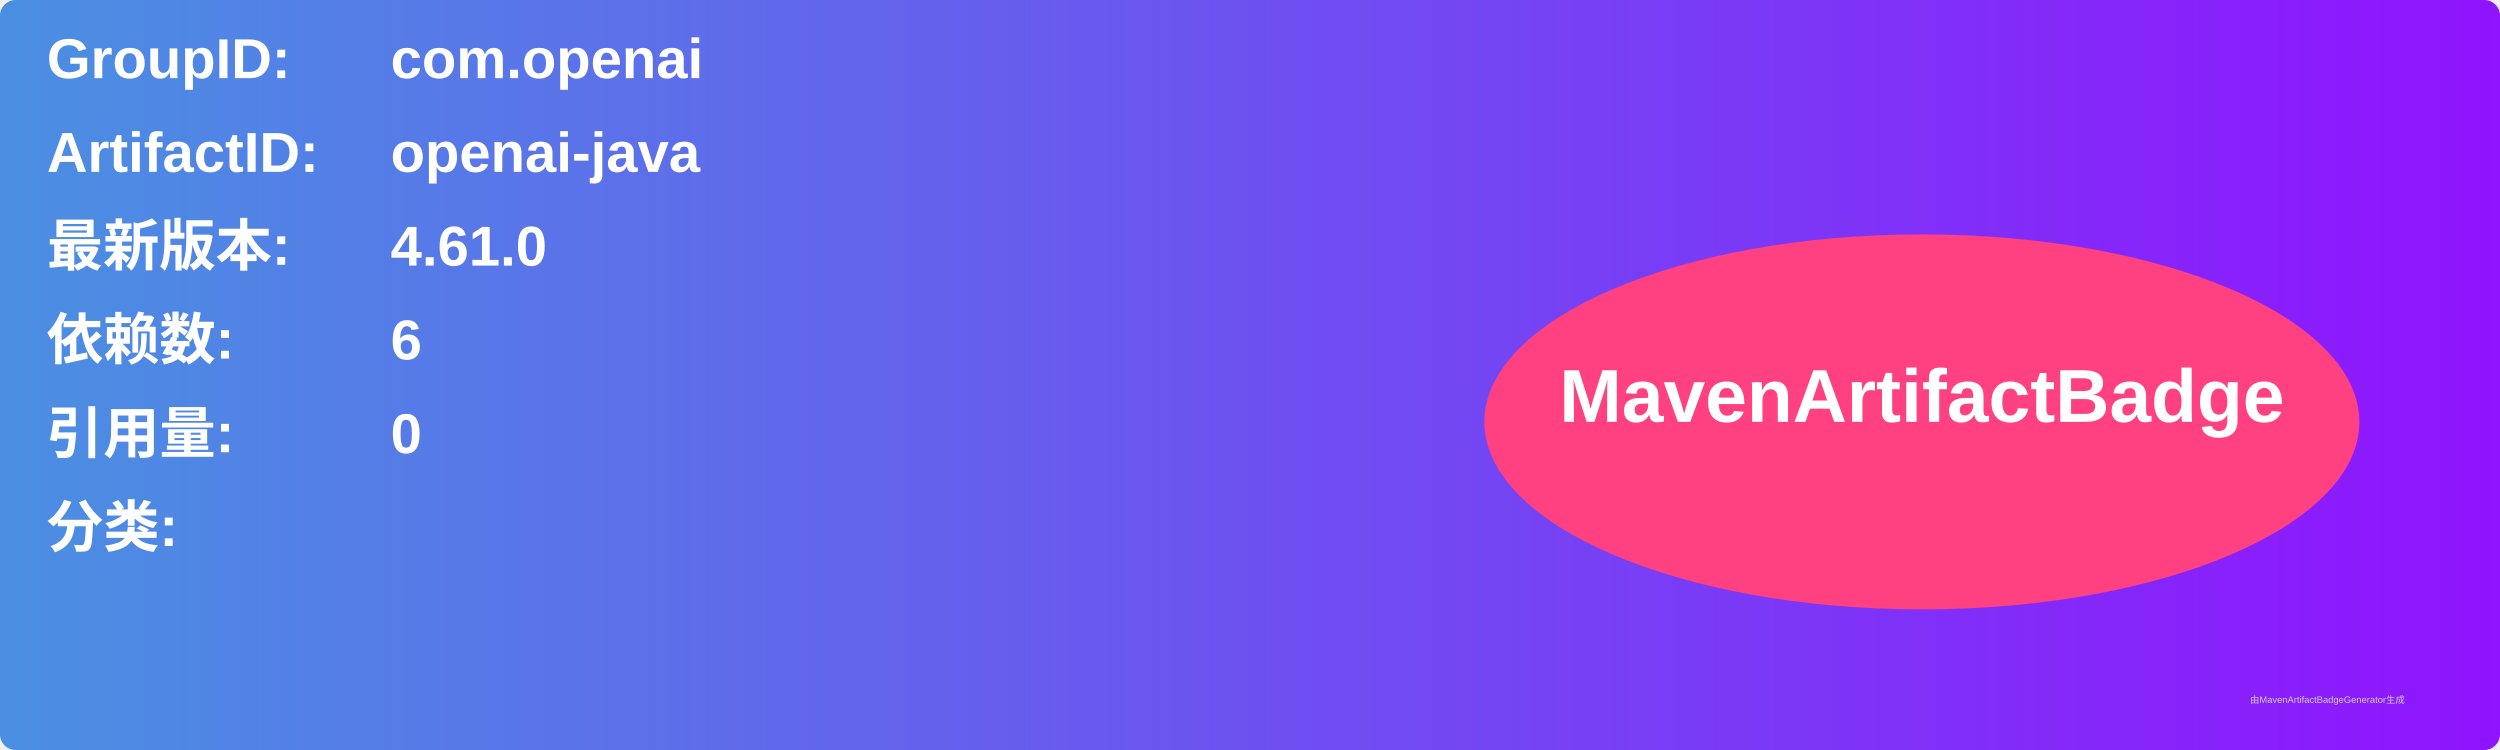
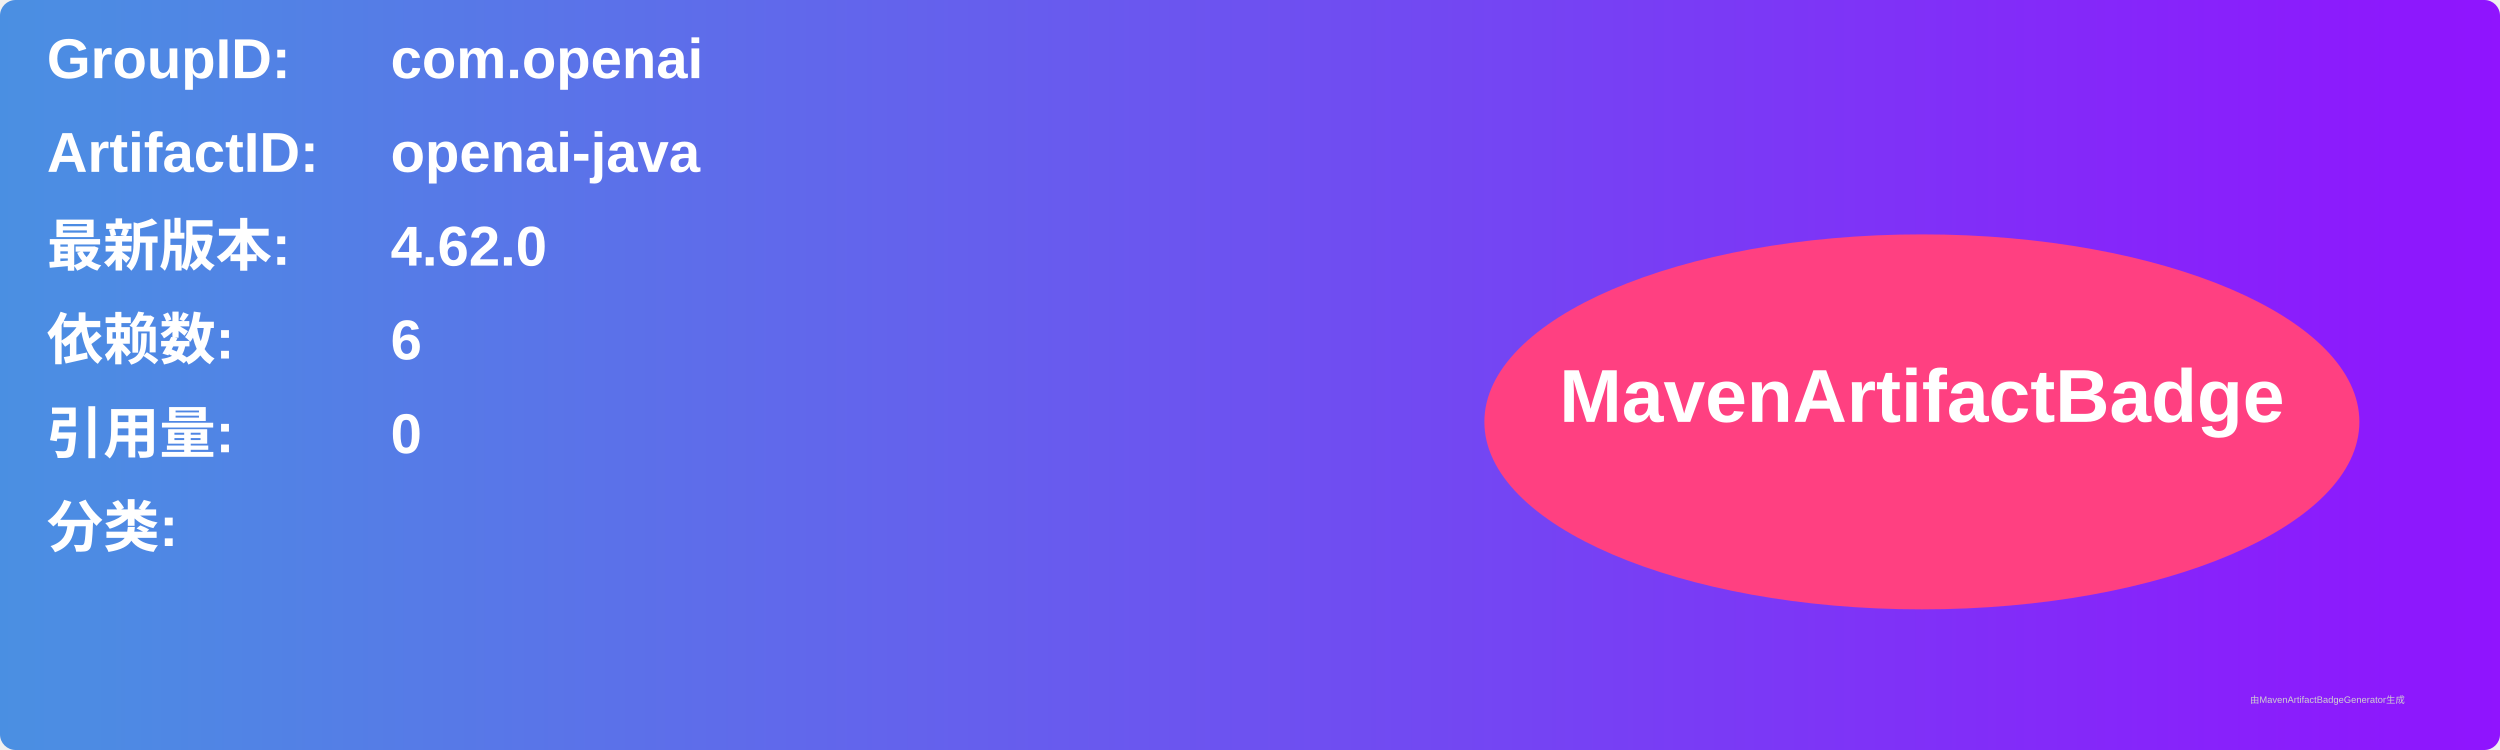
<svg xmlns="http://www.w3.org/2000/svg" width="800" height="240" viewBox="0 0 800 240">
  <linearGradient id="grad" x1="0%" y1="0%" x2="100%" y2="0%">
    <stop offset="0%" stop-color="#4a90e2" />
    <stop offset="100%" stop-color="#9013fe" />
  </linearGradient>
  <rect width="100%" height="100%" rx="5" ry="5" fill="url(#grad)" />
  <g transform="translate(15, 15)">
    <text x="0" y="10" font-family="Arial" font-size="18" fill="white" font-weight="bold" width="260">GroupID:</text>
    <text x="110" y="10" font-family="Arial" font-size="18" fill="white" font-weight="bold" width="460">com.openai</text>
    <text x="0" y="40" font-family="Arial" font-size="18" fill="white" font-weight="bold" width="260">ArtifactID:</text>
    <text x="110" y="40" font-family="Arial" font-size="18" fill="white" font-weight="bold" width="460">openai-java</text>
    <text x="0" y="70" font-family="Arial" font-size="18" fill="white" font-weight="bold">最新版本:</text>
    <text x="110" y="70" font-family="Arial" font-size="18" fill="white" font-weight="bold">
-       <tspan font-weight="bold">4.61.0</tspan>
+       <tspan font-weight="bold">4.62.0</tspan>
    </text>
    <text x="0" y="100" font-family="Arial" font-size="18" fill="white" font-weight="bold">依赖数: </text>
    <text x="110" y="100" font-family="Arial" font-size="18" fill="white">
      <tspan font-weight="bold">6</tspan>
    </text>
    <text x="0" y="130" font-family="Arial" font-size="18" fill="white" font-weight="bold">引用量: </text>
    <text x="110" y="130" font-family="Arial" font-size="18" fill="white">
      <tspan font-weight="bold">0</tspan>
    </text>
    <text x="0" y="160" font-family="Arial" font-size="18" fill="white" font-weight="bold">分类:</text>
    <text x="10" y="190" font-family="Arial" font-size="10" fill="white">
      <tspan font-weight="bold" />
    </text>
    <ellipse cx="600" cy="120" rx="140" ry="60" fill="#ff4081" />
    <text x="600" y="120" text-anchor="middle" font-family="Arial" font-size="24" fill="white" font-weight="bold">MavenArtifactBadge</text>
  </g>
  <text x="720" y="225" font-family="Arial" font-size="3" fill="#d0d0d0">由MavenArtifactBadgeGenerator生成</text>
</svg>
